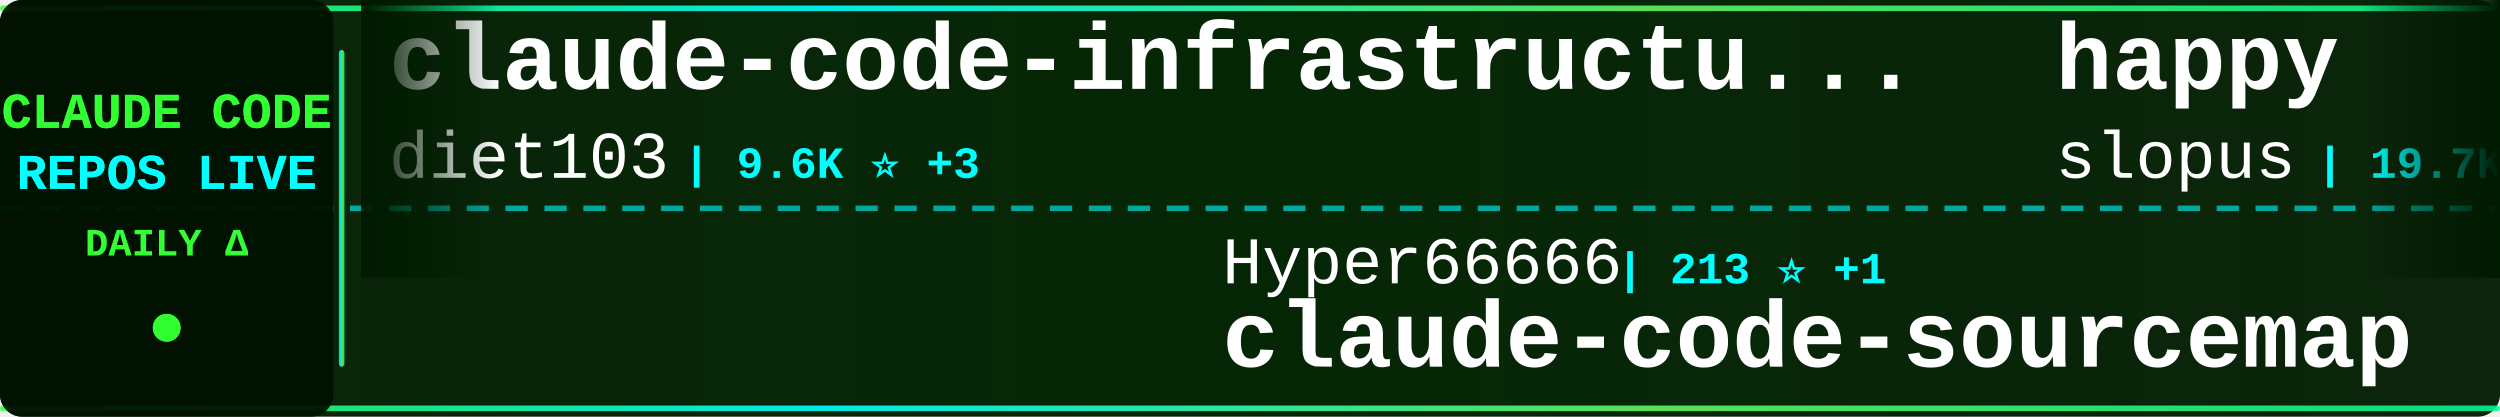
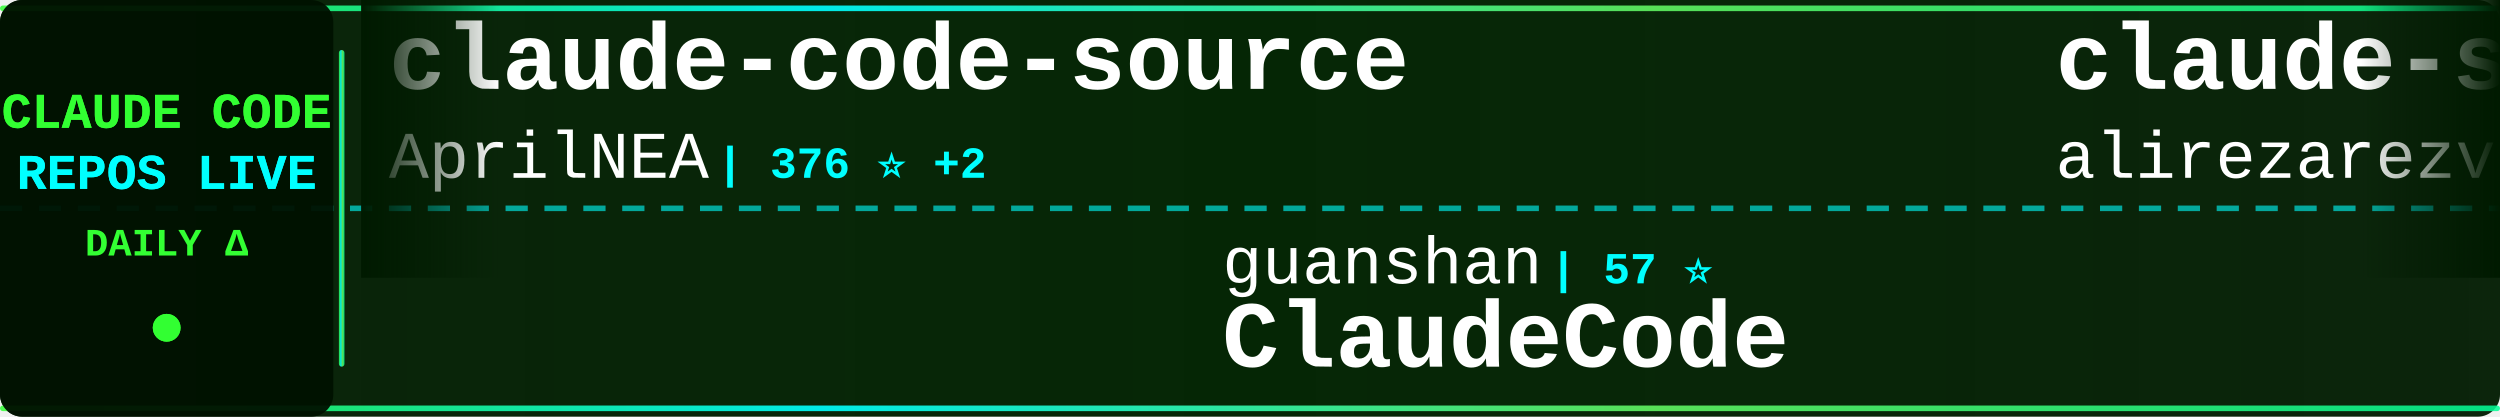
<svg xmlns="http://www.w3.org/2000/svg" width="900" height="150">
  <defs>
    <linearGradient id="tickerBg" x1="0%" y1="0%" x2="100%" y2="0%">
      <stop offset="0%" style="stop-color:#001a00;stop-opacity:0.95" />
      <stop offset="50%" style="stop-color:#002200;stop-opacity:0.98" />
      <stop offset="100%" style="stop-color:#001a00;stop-opacity:0.95" />
    </linearGradient>
    <linearGradient id="borderGrad" x1="0%" y1="0%" x2="100%" y2="0%">
      <stop offset="0%" style="stop-color:#33ff33;stop-opacity:0.85">
        <animate attributeName="stop-opacity" values="0.85;1;0.85" dur="2s" repeatCount="indefinite" />
      </stop>
      <stop offset="33%" style="stop-color:#00ffff;stop-opacity:0.9">
        <animate attributeName="stop-opacity" values="0.9;1;0.9" dur="2.2s" repeatCount="indefinite" />
      </stop>
      <stop offset="66%" style="stop-color:#66ff66;stop-opacity:0.85">
        <animate attributeName="stop-opacity" values="0.85;1;0.85" dur="1.8s" repeatCount="indefinite" />
      </stop>
      <stop offset="100%" style="stop-color:#00ff99;stop-opacity:0.85">
        <animate attributeName="stop-opacity" values="0.85;1;0.85" dur="2s" repeatCount="indefinite" />
      </stop>
    </linearGradient>
    <filter id="textGlow">
      <feGaussianBlur stdDeviation="0.1" result="coloredBlur" />
      <feMerge>
        <feMergeNode in="coloredBlur" />
        <feMergeNode in="SourceGraphic" />
      </feMerge>
    </filter>
    <filter id="metricGlow">
      <feGaussianBlur stdDeviation="0.2" result="coloredBlur" />
      <feMerge>
        <feMergeNode in="coloredBlur" />
        <feMergeNode in="SourceGraphic" />
      </feMerge>
    </filter>
    <linearGradient id="leftFade" x1="0%" y1="0%" x2="100%" y2="0%">
      <stop offset="0%" style="stop-color:#001a00;stop-opacity:1" />
      <stop offset="100%" style="stop-color:#001a00;stop-opacity:0" />
    </linearGradient>
    <linearGradient id="rightFade" x1="0%" y1="0%" x2="100%" y2="0%">
      <stop offset="0%" style="stop-color:#001a00;stop-opacity:0" />
      <stop offset="100%" style="stop-color:#001a00;stop-opacity:1" />
    </linearGradient>
  </defs>
  <rect width="900" height="150" fill="url(#tickerBg)" rx="8" />
  <rect x="0" y="2" width="900" height="2" fill="url(#borderGrad)" rx="1" />
  <rect x="0" y="146" width="900" height="2" fill="url(#borderGrad)" rx="1" />
  <line x1="0" y1="75" x2="900" y2="75" stroke="#00ffff" stroke-width="2" stroke-dasharray="8 6" opacity="0.6" />
  <rect x="0" y="0" width="120" height="150" fill="#001100" opacity="0.95" rx="8" />
  <text x="60" y="46" font-family="'Courier New', monospace" font-size="18" font-weight="bold" fill="#33ff33" text-anchor="middle" filter="url(#textGlow)">
    CLAUDE CODE
  </text>
  <text x="60" y="68" font-family="'Courier New', monospace" font-size="18" font-weight="bold" fill="#00ffff" text-anchor="middle" filter="url(#textGlow)">
    REPOS LIVE
  </text>
  <text x="60" y="92" font-family="'Courier New', monospace" font-size="14" font-weight="bold" fill="#33ff33" text-anchor="middle">
    DAILY Δ
  </text>
  <circle cx="60" cy="118" r="5" fill="#33ff33" filter="url(#metricGlow)">
    <animate attributeName="r" values="4;6;4" dur="1.5s" repeatCount="indefinite" />
    <animate attributeName="opacity" values="0.6;1;0.6" dur="1.5s" repeatCount="indefinite" />
  </circle>
  <rect x="122" y="18" width="2" height="114" fill="url(#borderGrad)" rx="1" />
  <clipPath id="tickerClip">
    <rect x="130" y="0" width="770" height="150" />
  </clipPath>
  <g clip-path="url(#tickerClip)">
    <g id="tickerItems">
      <animateTransform attributeName="transform" attributeType="XML" type="translate" from="0 0" to="-3000 0" dur="54s" repeatCount="indefinite" />
      <g transform="translate(0, 0)">
-         <text x="140" y="32" font-family="'Courier New', monospace" font-size="34" font-weight="bold" fill="#ffffff">claude-code-infrastructu...</text>
-         <text x="140" y="64" font-family="'Courier New', monospace" font-size="24" font-weight="normal" fill="#ffffff" opacity="1.0">diet103</text>
-         <text x="246" y="64" font-family="'Courier New', monospace" font-size="16" font-weight="bold" fill="#00ffff"> | 9.6K ⭐ +3</text>
+         <text x="140" y="32" font-family="'Courier New', monospace" font-size="34" font-weight="bold" fill="#ffffff">claude-code-source</text>
+         <text x="140" y="64" font-family="'Courier New', monospace" font-size="24" font-weight="normal" fill="#ffffff" opacity="1.0">AprilNEA</text>
+         <text x="258" y="64" font-family="'Courier New', monospace" font-size="16" font-weight="bold" fill="#00ffff"> | 376 ⭐ +2</text>
      </g>
      <g transform="translate(300, 0)">
-         <text x="140" y="102" font-family="'Courier New', monospace" font-size="24" font-weight="normal" fill="#ffffff" opacity="1.0">Hyper66666</text>
-         <text x="282" y="102" font-family="'Courier New', monospace" font-size="16" font-weight="bold" fill="#00ffff"> | 213 ⭐ +1</text>
-         <text x="140" y="132" font-family="'Courier New', monospace" font-size="34" font-weight="bold" fill="#ffffff">claude-code-sourcemap</text>
+         <text x="140" y="102" font-family="'Courier New', monospace" font-size="24" font-weight="normal" fill="#ffffff" opacity="1.0">guanshan</text>
+         <text x="258" y="102" font-family="'Courier New', monospace" font-size="16" font-weight="bold" fill="#00ffff"> | 57 ⭐</text>
+         <text x="140" y="132" font-family="'Courier New', monospace" font-size="34" font-weight="bold" fill="#ffffff">ClaudeCode</text>
      </g>
      <g transform="translate(600, 0)">
-         <text x="140" y="32" font-family="'Courier New', monospace" font-size="34" font-weight="bold" fill="#ffffff">happy</text>
-         <text x="140" y="64" font-family="'Courier New', monospace" font-size="24" font-weight="normal" fill="#ffffff" opacity="1.0">slopus</text>
-         <text x="234" y="64" font-family="'Courier New', monospace" font-size="16" font-weight="bold" fill="#00ffff"> | 19.7K ⭐ +77</text>
+         <text x="140" y="32" font-family="'Courier New', monospace" font-size="34" font-weight="bold" fill="#ffffff">claude-skills</text>
+         <text x="140" y="64" font-family="'Courier New', monospace" font-size="24" font-weight="normal" fill="#ffffff" opacity="1.0">alirezarezvani</text>
+         <text x="330" y="64" font-family="'Courier New', monospace" font-size="16" font-weight="bold" fill="#00ffff"> | 13.4K ⭐ +82</text>
      </g>
      <g transform="translate(900, 0)">
-         <text x="140" y="102" font-family="'Courier New', monospace" font-size="24" font-weight="normal" fill="#ffffff" opacity="1.0">darcyegb</text>
-         <text x="258" y="102" font-family="'Courier New', monospace" font-size="16" font-weight="bold" fill="#00ffff"> | 676 ⭐</text>
-         <text x="140" y="132" font-family="'Courier New', monospace" font-size="34" font-weight="bold" fill="#ffffff">ClaudeCodeAgents</text>
+         <text x="140" y="102" font-family="'Courier New', monospace" font-size="24" font-weight="normal" fill="#ffffff" opacity="1.0">alejandrobalderas</text>
+         <text x="366" y="102" font-family="'Courier New', monospace" font-size="16" font-weight="bold" fill="#00ffff"> | 1.8K ⭐ +11</text>
+         <text x="140" y="132" font-family="'Courier New', monospace" font-size="34" font-weight="bold" fill="#ffffff">claude-code-from-source</text>
      </g>
      <g transform="translate(1200, 0)">
-         <text x="140" y="32" font-family="'Courier New', monospace" font-size="34" font-weight="bold" fill="#ffffff">claude-code-templates</text>
-         <text x="140" y="64" font-family="'Courier New', monospace" font-size="24" font-weight="normal" fill="#ffffff" opacity="1.0">davila7</text>
-         <text x="246" y="64" font-family="'Courier New', monospace" font-size="16" font-weight="bold" fill="#00ffff"> | 26.5K ⭐ +58</text>
+         <text x="140" y="32" font-family="'Courier New', monospace" font-size="34" font-weight="bold" fill="#ffffff">Claude-Code-Game-Studios</text>
+         <text x="140" y="64" font-family="'Courier New', monospace" font-size="24" font-weight="normal" fill="#ffffff" opacity="1.0">Donchitos</text>
+         <text x="270" y="64" font-family="'Courier New', monospace" font-size="16" font-weight="bold" fill="#00ffff"> | 16.9K ⭐ +77</text>
      </g>
      <g transform="translate(1500, 0)">
-         <text x="140" y="102" font-family="'Courier New', monospace" font-size="24" font-weight="normal" fill="#ffffff" opacity="1.0">router-for-me</text>
-         <text x="318" y="102" font-family="'Courier New', monospace" font-size="16" font-weight="bold" fill="#00ffff"> | 30.2K ⭐ +166</text>
-         <text x="140" y="132" font-family="'Courier New', monospace" font-size="34" font-weight="bold" fill="#ffffff">CLIProxyAPI</text>
+         <text x="140" y="102" font-family="'Courier New', monospace" font-size="24" font-weight="normal" fill="#ffffff" opacity="1.0">anthropics</text>
+         <text x="282" y="102" font-family="'Courier New', monospace" font-size="16" font-weight="bold" fill="#00ffff"> | 18.4K ⭐ +61</text>
+         <text x="140" y="132" font-family="'Courier New', monospace" font-size="34" font-weight="bold" fill="#ffffff">claude-plugins-official</text>
      </g>
      <g transform="translate(1800, 0)">
-         <text x="140" y="32" font-family="'Courier New', monospace" font-size="34" font-weight="bold" fill="#ffffff">Claude-Code</text>
-         <text x="140" y="64" font-family="'Courier New', monospace" font-size="24" font-weight="normal" fill="#ffffff" opacity="1.0">pengchengneo</text>
-         <text x="306" y="64" font-family="'Courier New', monospace" font-size="16" font-weight="bold" fill="#00ffff"> | 1.3K ⭐</text>
+         <text x="140" y="32" font-family="'Courier New', monospace" font-size="34" font-weight="bold" fill="#ffffff">Claude-code</text>
+         <text x="140" y="64" font-family="'Courier New', monospace" font-size="24" font-weight="normal" fill="#ffffff" opacity="1.0">fazxes</text>
+         <text x="234" y="64" font-family="'Courier New', monospace" font-size="16" font-weight="bold" fill="#00ffff"> | 212 ⭐</text>
      </g>
      <g transform="translate(2100, 0)">
-         <text x="140" y="102" font-family="'Courier New', monospace" font-size="24" font-weight="normal" fill="#ffffff" opacity="1.0">https-deeplearning-ai</text>
-         <text x="414" y="102" font-family="'Courier New', monospace" font-size="16" font-weight="bold" fill="#00ffff"> | 499 ⭐</text>
-         <text x="140" y="132" font-family="'Courier New', monospace" font-size="34" font-weight="bold" fill="#ffffff">sc-claude-code-files</text>
+         <text x="140" y="102" font-family="'Courier New', monospace" font-size="24" font-weight="normal" fill="#ffffff" opacity="1.0">1rgs</text>
+         <text x="210" y="102" font-family="'Courier New', monospace" font-size="16" font-weight="bold" fill="#00ffff"> | 3.5K ⭐ +9</text>
+         <text x="140" y="132" font-family="'Courier New', monospace" font-size="34" font-weight="bold" fill="#ffffff">claude-code-proxy</text>
      </g>
      <g transform="translate(2400, 0)">
-         <text x="140" y="32" font-family="'Courier New', monospace" font-size="34" font-weight="bold" fill="#ffffff">claude-code-ultimate-gui...</text>
-         <text x="140" y="64" font-family="'Courier New', monospace" font-size="24" font-weight="normal" fill="#ffffff" opacity="1.0">FlorianBruniaux</text>
-         <text x="342" y="64" font-family="'Courier New', monospace" font-size="16" font-weight="bold" fill="#00ffff"> | 4.1K ⭐ +19</text>
+         <text x="140" y="32" font-family="'Courier New', monospace" font-size="34" font-weight="bold" fill="#ffffff">claude-code-my-workflow</text>
+         <text x="140" y="64" font-family="'Courier New', monospace" font-size="24" font-weight="normal" fill="#ffffff" opacity="1.0">pedrohcgs</text>
+         <text x="270" y="64" font-family="'Courier New', monospace" font-size="16" font-weight="bold" fill="#00ffff"> | 1.0K ⭐ +5</text>
      </g>
      <g transform="translate(2700, 0)">
-         <text x="140" y="102" font-family="'Courier New', monospace" font-size="24" font-weight="normal" fill="#ffffff" opacity="1.0">edmund-io</text>
-         <text x="270" y="102" font-family="'Courier New', monospace" font-size="16" font-weight="bold" fill="#00ffff"> | 1.4K ⭐ +3</text>
-         <text x="140" y="132" font-family="'Courier New', monospace" font-size="34" font-weight="bold" fill="#ffffff">edmunds-claude-code</text>
+         <text x="140" y="102" font-family="'Courier New', monospace" font-size="24" font-weight="normal" fill="#ffffff" opacity="1.0">carlvellotti</text>
+         <text x="306" y="102" font-family="'Courier New', monospace" font-size="16" font-weight="bold" fill="#00ffff"> | 1.9K ⭐ +2</text>
+         <text x="140" y="132" font-family="'Courier New', monospace" font-size="34" font-weight="bold" fill="#ffffff">claude-code-pm-course</text>
      </g>
      <g transform="translate(3000, 0)">
-         <text x="140" y="32" font-family="'Courier New', monospace" font-size="34" font-weight="bold" fill="#ffffff">claude-code-infrastructu...</text>
-         <text x="140" y="64" font-family="'Courier New', monospace" font-size="24" font-weight="normal" fill="#ffffff" opacity="1.0">diet103</text>
-         <text x="246" y="64" font-family="'Courier New', monospace" font-size="16" font-weight="bold" fill="#00ffff"> | 9.6K ⭐ +3</text>
+         <text x="140" y="32" font-family="'Courier New', monospace" font-size="34" font-weight="bold" fill="#ffffff">claude-code-source</text>
+         <text x="140" y="64" font-family="'Courier New', monospace" font-size="24" font-weight="normal" fill="#ffffff" opacity="1.0">AprilNEA</text>
+         <text x="258" y="64" font-family="'Courier New', monospace" font-size="16" font-weight="bold" fill="#00ffff"> | 376 ⭐ +2</text>
      </g>
      <g transform="translate(3300, 0)">
-         <text x="140" y="102" font-family="'Courier New', monospace" font-size="24" font-weight="normal" fill="#ffffff" opacity="1.0">Hyper66666</text>
-         <text x="282" y="102" font-family="'Courier New', monospace" font-size="16" font-weight="bold" fill="#00ffff"> | 213 ⭐ +1</text>
-         <text x="140" y="132" font-family="'Courier New', monospace" font-size="34" font-weight="bold" fill="#ffffff">claude-code-sourcemap</text>
+         <text x="140" y="102" font-family="'Courier New', monospace" font-size="24" font-weight="normal" fill="#ffffff" opacity="1.0">guanshan</text>
+         <text x="258" y="102" font-family="'Courier New', monospace" font-size="16" font-weight="bold" fill="#00ffff"> | 57 ⭐</text>
+         <text x="140" y="132" font-family="'Courier New', monospace" font-size="34" font-weight="bold" fill="#ffffff">ClaudeCode</text>
      </g>
      <g transform="translate(3600, 0)">
-         <text x="140" y="32" font-family="'Courier New', monospace" font-size="34" font-weight="bold" fill="#ffffff">happy</text>
-         <text x="140" y="64" font-family="'Courier New', monospace" font-size="24" font-weight="normal" fill="#ffffff" opacity="1.0">slopus</text>
-         <text x="234" y="64" font-family="'Courier New', monospace" font-size="16" font-weight="bold" fill="#00ffff"> | 19.7K ⭐ +77</text>
+         <text x="140" y="32" font-family="'Courier New', monospace" font-size="34" font-weight="bold" fill="#ffffff">claude-skills</text>
+         <text x="140" y="64" font-family="'Courier New', monospace" font-size="24" font-weight="normal" fill="#ffffff" opacity="1.0">alirezarezvani</text>
+         <text x="330" y="64" font-family="'Courier New', monospace" font-size="16" font-weight="bold" fill="#00ffff"> | 13.4K ⭐ +82</text>
      </g>
      <g transform="translate(3900, 0)">
-         <text x="140" y="102" font-family="'Courier New', monospace" font-size="24" font-weight="normal" fill="#ffffff" opacity="1.0">darcyegb</text>
-         <text x="258" y="102" font-family="'Courier New', monospace" font-size="16" font-weight="bold" fill="#00ffff"> | 676 ⭐</text>
-         <text x="140" y="132" font-family="'Courier New', monospace" font-size="34" font-weight="bold" fill="#ffffff">ClaudeCodeAgents</text>
+         <text x="140" y="102" font-family="'Courier New', monospace" font-size="24" font-weight="normal" fill="#ffffff" opacity="1.0">alejandrobalderas</text>
+         <text x="366" y="102" font-family="'Courier New', monospace" font-size="16" font-weight="bold" fill="#00ffff"> | 1.8K ⭐ +11</text>
+         <text x="140" y="132" font-family="'Courier New', monospace" font-size="34" font-weight="bold" fill="#ffffff">claude-code-from-source</text>
      </g>
    </g>
  </g>
  <rect x="130" y="0" width="50" height="100" fill="url(#leftFade)" />
  <rect x="850" y="0" width="50" height="100" fill="url(#rightFade)" />
</svg>
